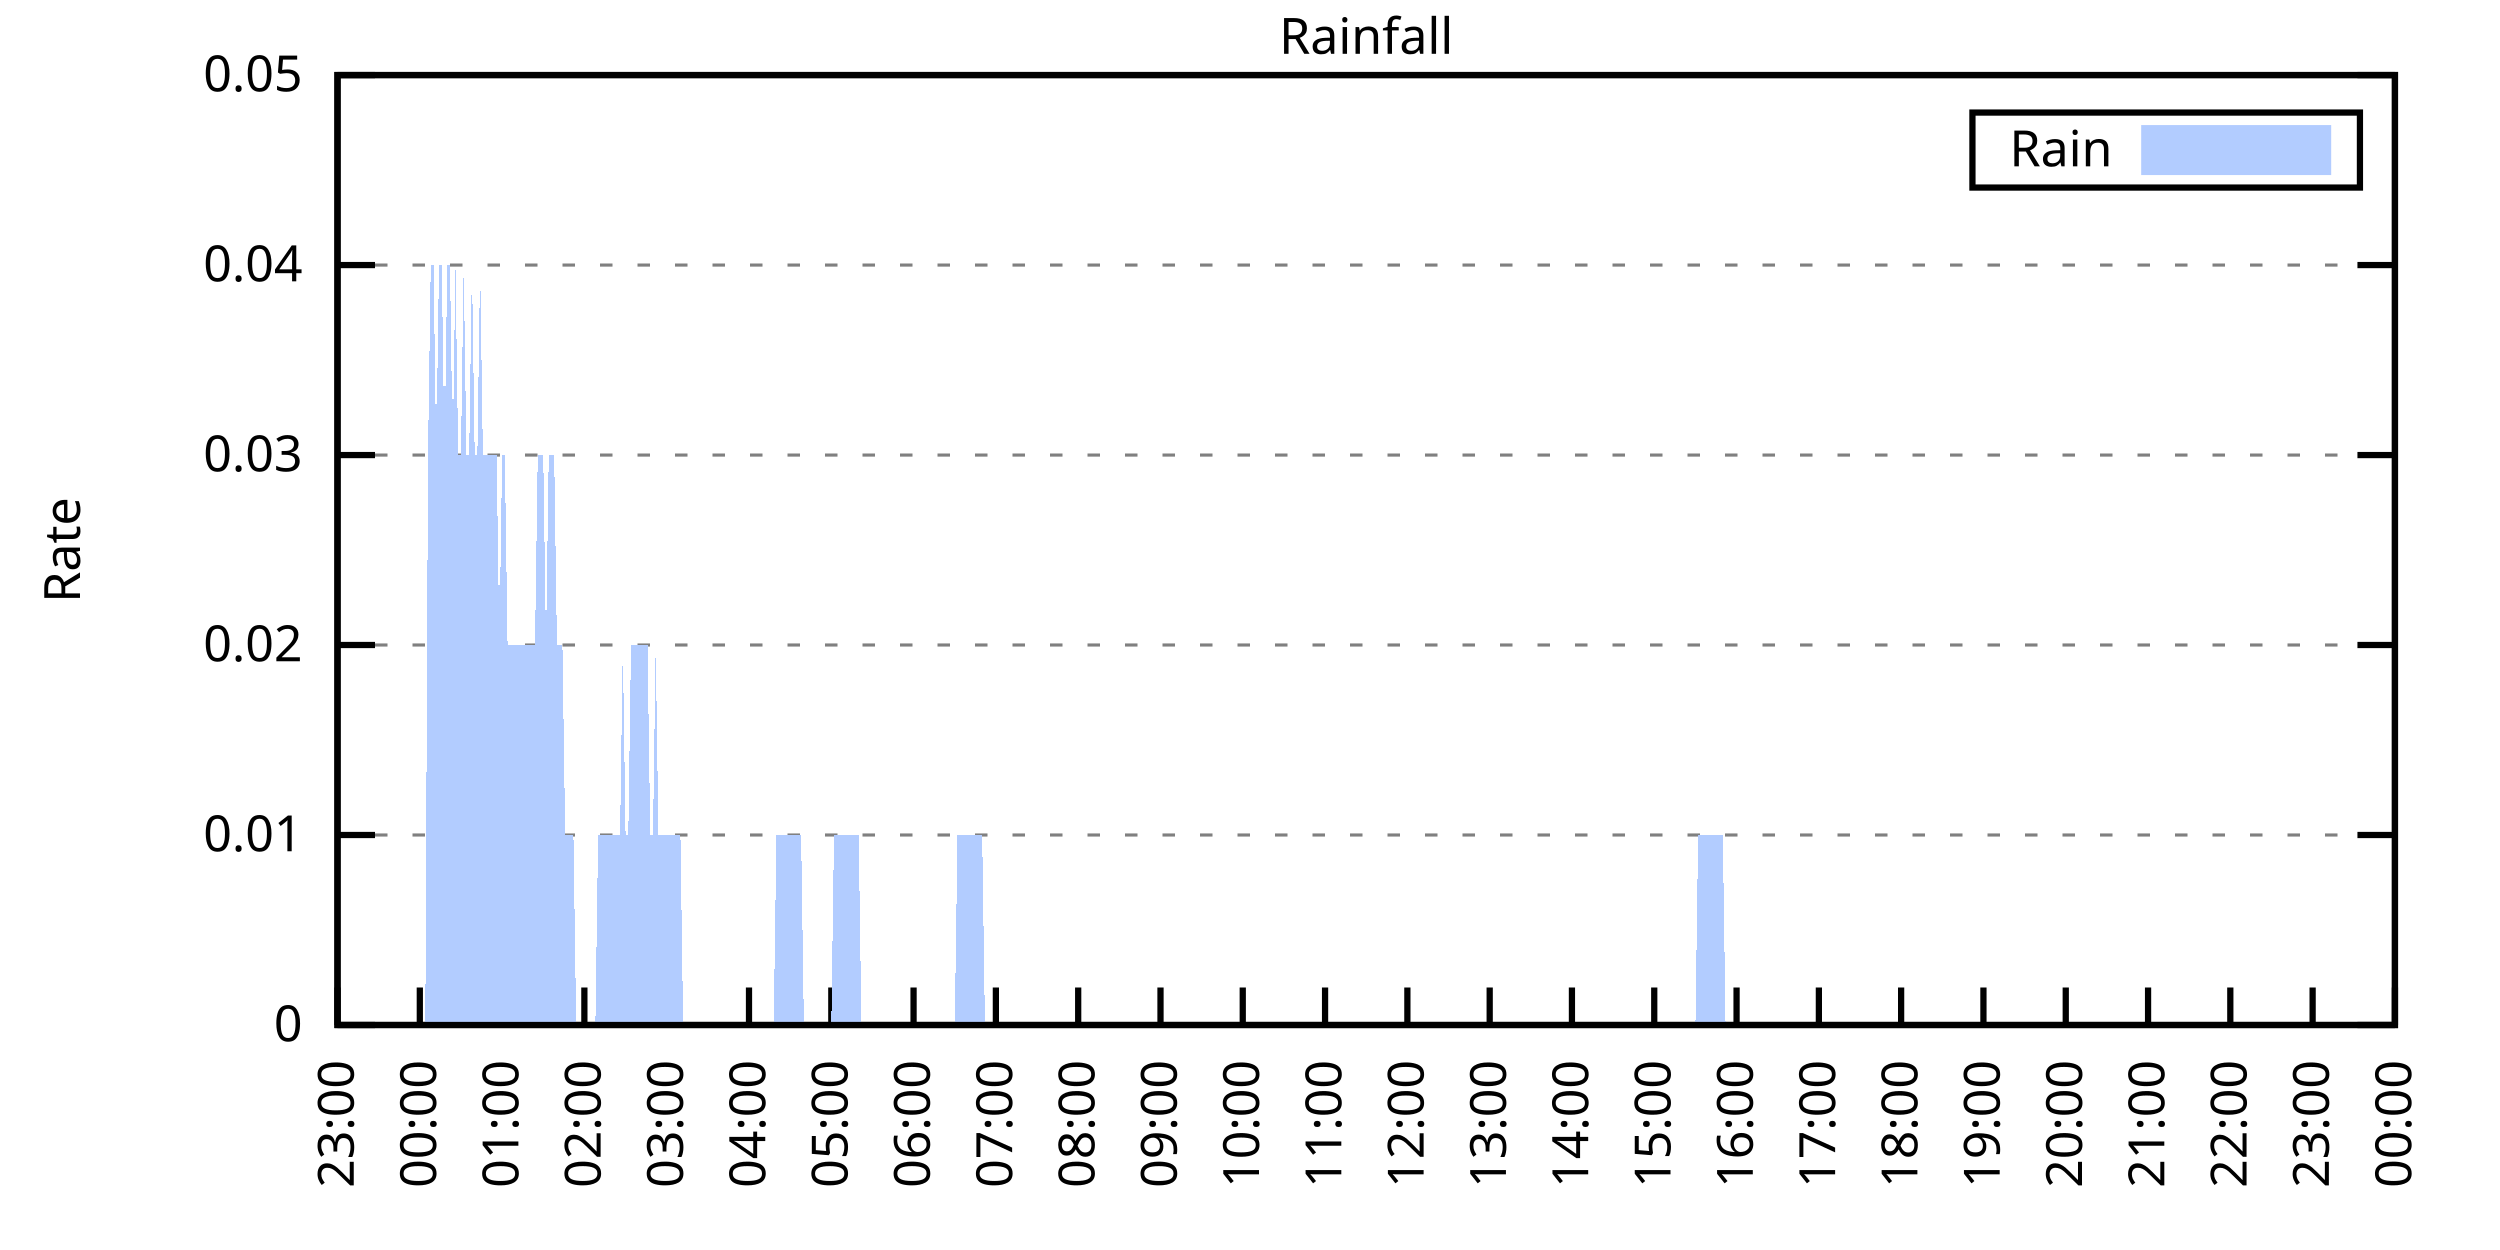
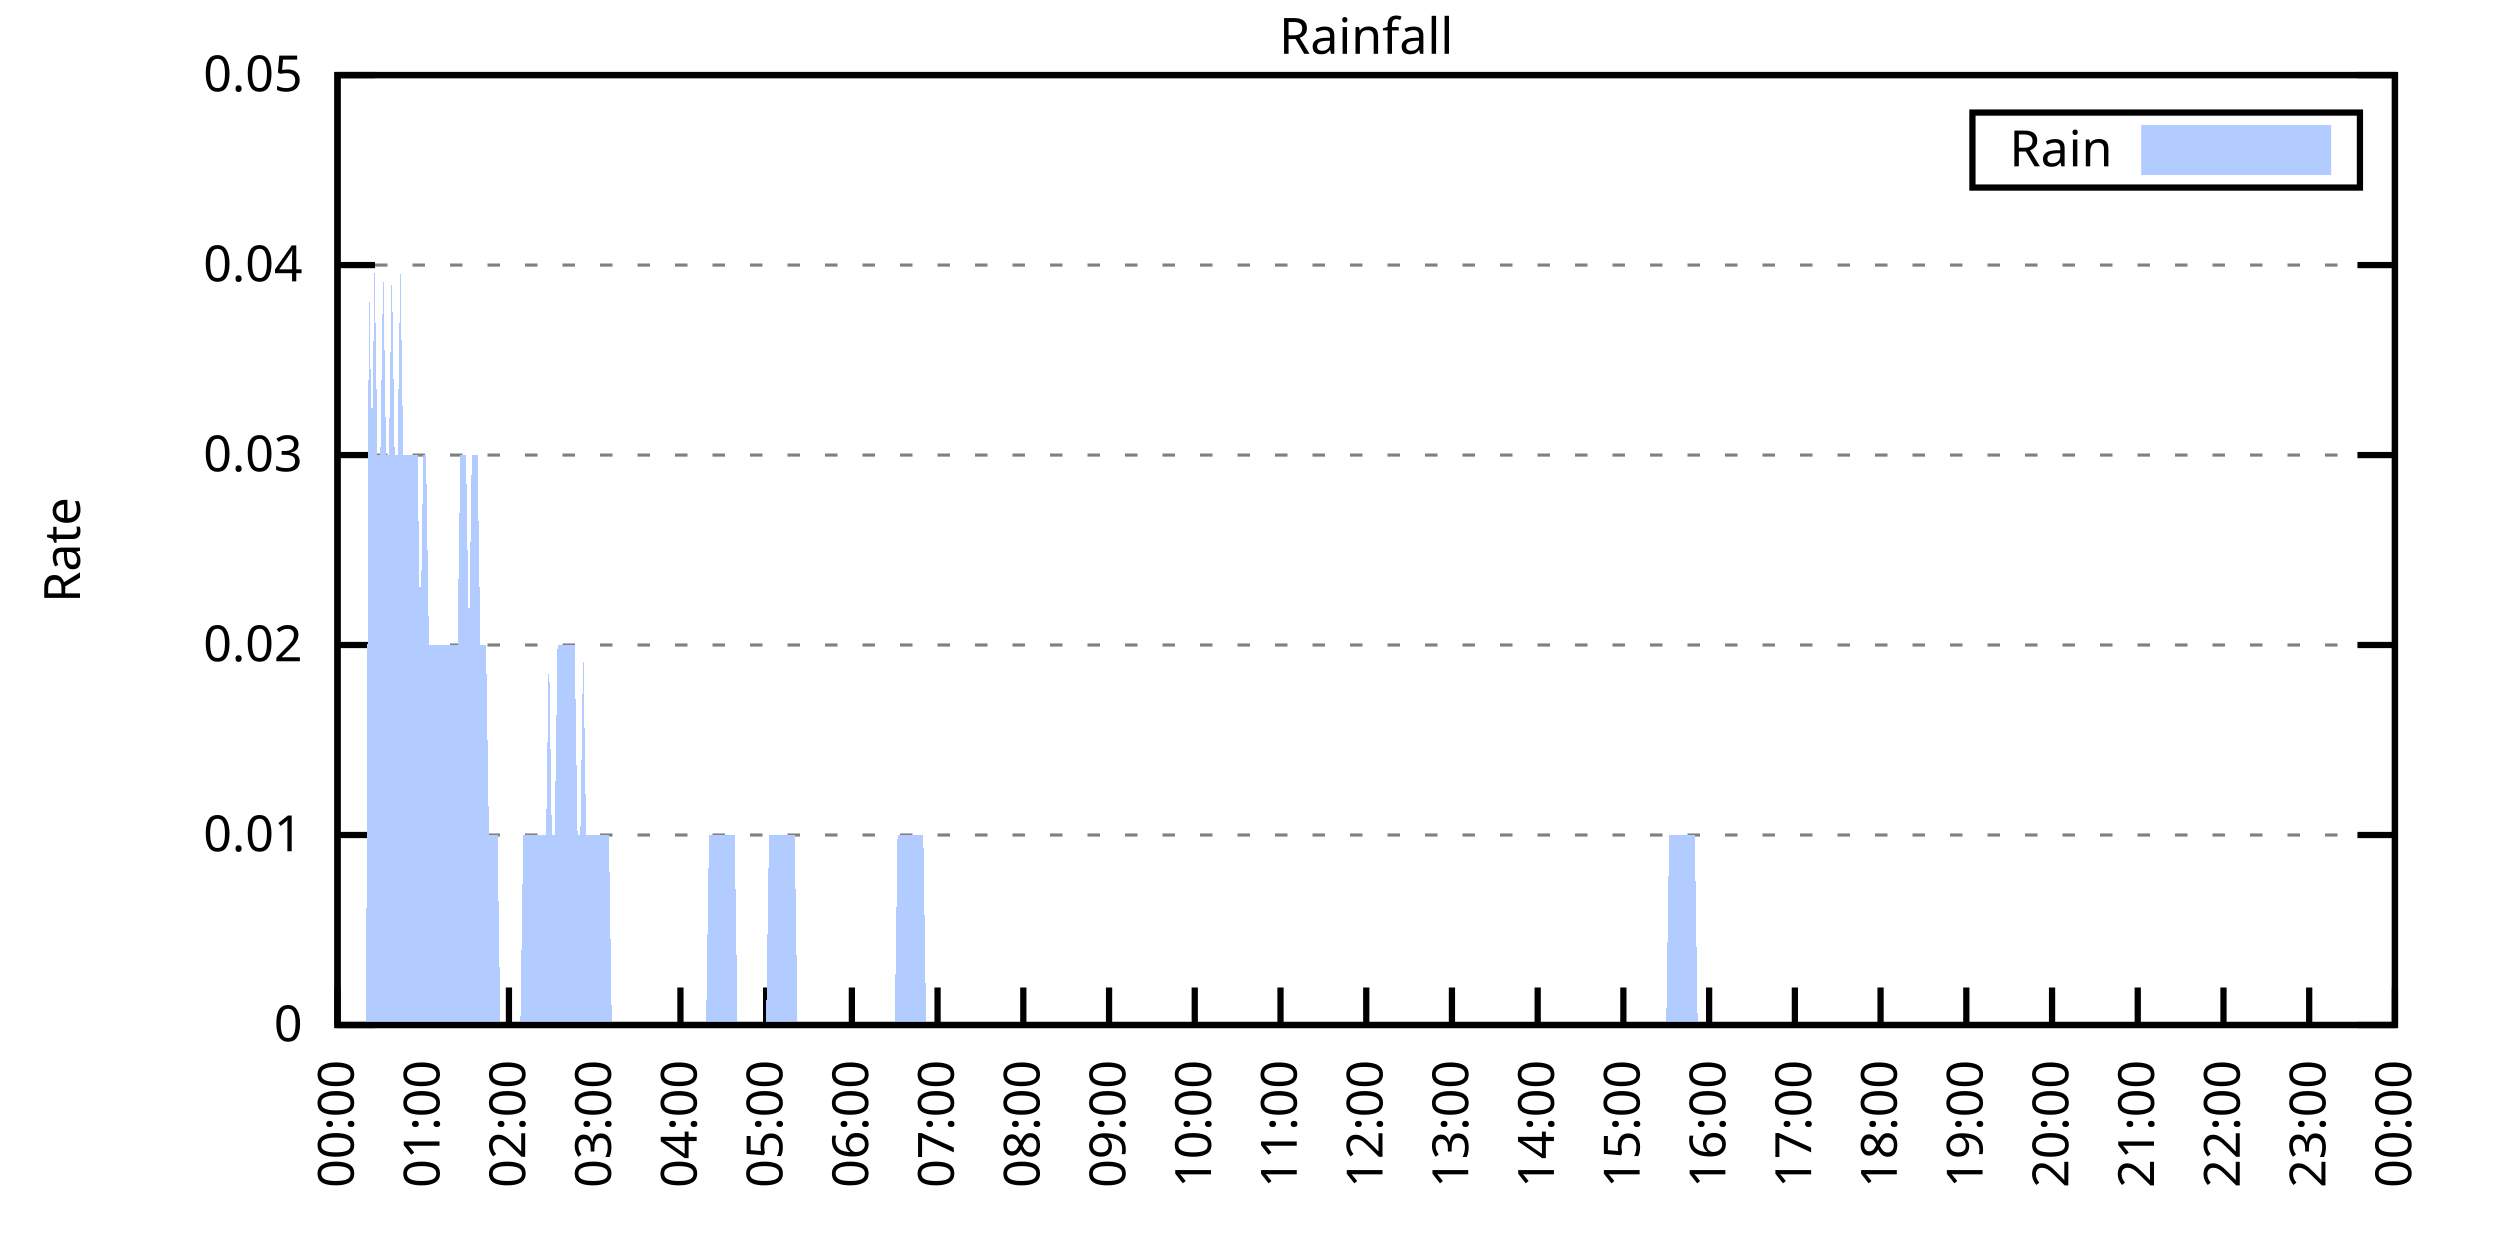
<svg xmlns="http://www.w3.org/2000/svg" xmlns:xlink="http://www.w3.org/1999/xlink" width="400" height="200" viewBox="0 0 400 200">
  <g id="gnuplot_canvas">
    <rect x="0" y="0" width="400" height="200" fill="none" />
    <defs>
      <circle id="gpDot" r="0.5" stroke-width="0.5" stroke="currentColor" />
      <path id="gpPt0" stroke-width="0.333" stroke="currentColor" d="M-1,0 h2 M0,-1 v2" />
      <path id="gpPt1" stroke-width="0.333" stroke="currentColor" d="M-1,-1 L1,1 M1,-1 L-1,1" />
      <path id="gpPt2" stroke-width="0.333" stroke="currentColor" d="M-1,0 L1,0 M0,-1 L0,1 M-1,-1 L1,1 M-1,1 L1,-1" />
      <rect id="gpPt3" stroke-width="0.333" stroke="currentColor" x="-1" y="-1" width="2" height="2" />
      <rect id="gpPt4" stroke-width="0.333" stroke="currentColor" fill="currentColor" x="-1" y="-1" width="2" height="2" />
      <circle id="gpPt5" stroke-width="0.333" stroke="currentColor" cx="0" cy="0" r="1" />
      <use xlink:href="#gpPt5" id="gpPt6" fill="currentColor" stroke="none" />
      <path id="gpPt7" stroke-width="0.333" stroke="currentColor" d="M0,-1.33 L-1.33,0.67 L1.33,0.67 z" />
      <use xlink:href="#gpPt7" id="gpPt8" fill="currentColor" stroke="none" />
      <use xlink:href="#gpPt7" id="gpPt9" stroke="currentColor" transform="rotate(180)" />
      <use xlink:href="#gpPt9" id="gpPt10" fill="currentColor" stroke="none" />
      <use xlink:href="#gpPt3" id="gpPt11" stroke="currentColor" transform="rotate(45)" />
      <use xlink:href="#gpPt11" id="gpPt12" fill="currentColor" stroke="none" />
      <path id="gpPt13" stroke-width="0.333" stroke="currentColor" d="M0,1.330 L1.265,0.411 L0.782,-1.067 L-0.782,-1.076 L-1.265,0.411 z" />
      <use xlink:href="#gpPt13" id="gpPt14" fill="currentColor" stroke="none" />
      <filter id="textbox" filterUnits="objectBoundingBox" x="0" y="0" height="1" width="1">
        <feFlood flood-color="white" flood-opacity="1" result="bgnd" />
        <feComposite in="SourceGraphic" in2="bgnd" operator="atop" />
      </filter>
      <filter id="greybox" filterUnits="objectBoundingBox" x="0" y="0" height="1" width="1">
        <feFlood flood-color="lightgrey" flood-opacity="1" result="grey" />
        <feComposite in="SourceGraphic" in2="grey" operator="atop" />
      </filter>
    </defs>
    <g fill="none" color="white" stroke="currentColor" stroke-width="1.00" stroke-linecap="butt" stroke-linejoin="miter">
</g>
    <g fill="none" color="black" stroke="currentColor" stroke-width="1.00" stroke-linecap="butt" stroke-linejoin="miter">
      <g stroke="none" shape-rendering="crispEdges">
        <polygon fill="rgb(255, 255, 255)" points="54.00,164.00 383.18,164.00 383.18,12.02 54.00,12.02 " />
      </g>
    </g>
    <g fill="none" color="black" stroke="currentColor" stroke-width="1.00" stroke-linecap="butt" stroke-linejoin="miter">
</g>
    <g fill="none" color="black" stroke="black" stroke-width="0.50" stroke-linecap="butt" stroke-linejoin="miter">
</g>
    <g fill="none" color="gray" stroke="currentColor" stroke-width="0.50" stroke-linecap="butt" stroke-linejoin="miter">
      <path stroke="gray" stroke-dasharray="2,4" class="gridline" d="M54.00,164.00 L383.19,164.00  " />
    </g>
    <g fill="none" color="gray" stroke="gray" stroke-width="1.00" stroke-linecap="butt" stroke-linejoin="miter">
</g>
    <g fill="none" color="black" stroke="currentColor" stroke-width="1.00" stroke-linecap="butt" stroke-linejoin="miter">
      <path stroke="black" d="M54.00,164.00 L60.00,164.00 M383.19,164.00 L377.19,164.00  " />
      <g transform="translate(48.40,166.60)" stroke="none" fill="black" font-family="Sans" font-size="8.00" text-anchor="end">
        <text>
          <tspan font-family="Sans"> 0</tspan>
        </text>
      </g>
    </g>
    <g fill="none" color="black" stroke="currentColor" stroke-width="1.00" stroke-linecap="butt" stroke-linejoin="miter">
</g>
    <g fill="none" color="black" stroke="black" stroke-width="0.50" stroke-linecap="butt" stroke-linejoin="miter">
</g>
    <g fill="none" color="gray" stroke="currentColor" stroke-width="0.50" stroke-linecap="butt" stroke-linejoin="miter">
      <path stroke="gray" stroke-dasharray="2,4" class="gridline" d="M54.00,133.60 L383.19,133.60  " />
    </g>
    <g fill="none" color="gray" stroke="gray" stroke-width="1.00" stroke-linecap="butt" stroke-linejoin="miter">
</g>
    <g fill="none" color="black" stroke="currentColor" stroke-width="1.00" stroke-linecap="butt" stroke-linejoin="miter">
      <path stroke="black" d="M54.00,133.60 L60.00,133.60 M383.19,133.60 L377.19,133.60  " />
      <g transform="translate(48.40,136.20)" stroke="none" fill="black" font-family="Sans" font-size="8.00" text-anchor="end">
        <text>
          <tspan font-family="Sans"> 0.01</tspan>
        </text>
      </g>
    </g>
    <g fill="none" color="black" stroke="currentColor" stroke-width="1.00" stroke-linecap="butt" stroke-linejoin="miter">
</g>
    <g fill="none" color="black" stroke="black" stroke-width="0.50" stroke-linecap="butt" stroke-linejoin="miter">
</g>
    <g fill="none" color="gray" stroke="currentColor" stroke-width="0.50" stroke-linecap="butt" stroke-linejoin="miter">
      <path stroke="gray" stroke-dasharray="2,4" class="gridline" d="M54.00,103.20 L383.19,103.20  " />
    </g>
    <g fill="none" color="gray" stroke="gray" stroke-width="1.00" stroke-linecap="butt" stroke-linejoin="miter">
</g>
    <g fill="none" color="black" stroke="currentColor" stroke-width="1.00" stroke-linecap="butt" stroke-linejoin="miter">
      <path stroke="black" d="M54.00,103.20 L60.00,103.20 M383.19,103.20 L377.19,103.20  " />
      <g transform="translate(48.40,105.80)" stroke="none" fill="black" font-family="Sans" font-size="8.00" text-anchor="end">
        <text>
          <tspan font-family="Sans"> 0.02</tspan>
        </text>
      </g>
    </g>
    <g fill="none" color="black" stroke="currentColor" stroke-width="1.00" stroke-linecap="butt" stroke-linejoin="miter">
</g>
    <g fill="none" color="black" stroke="black" stroke-width="0.50" stroke-linecap="butt" stroke-linejoin="miter">
</g>
    <g fill="none" color="gray" stroke="currentColor" stroke-width="0.50" stroke-linecap="butt" stroke-linejoin="miter">
      <path stroke="gray" stroke-dasharray="2,4" class="gridline" d="M54.00,72.81 L383.19,72.81  " />
    </g>
    <g fill="none" color="gray" stroke="gray" stroke-width="1.00" stroke-linecap="butt" stroke-linejoin="miter">
</g>
    <g fill="none" color="black" stroke="currentColor" stroke-width="1.00" stroke-linecap="butt" stroke-linejoin="miter">
      <path stroke="black" d="M54.00,72.81 L60.00,72.81 M383.19,72.81 L377.19,72.81  " />
      <g transform="translate(48.40,75.41)" stroke="none" fill="black" font-family="Sans" font-size="8.00" text-anchor="end">
        <text>
          <tspan font-family="Sans"> 0.03</tspan>
        </text>
      </g>
    </g>
    <g fill="none" color="black" stroke="currentColor" stroke-width="1.00" stroke-linecap="butt" stroke-linejoin="miter">
</g>
    <g fill="none" color="black" stroke="black" stroke-width="0.50" stroke-linecap="butt" stroke-linejoin="miter">
</g>
    <g fill="none" color="gray" stroke="currentColor" stroke-width="0.50" stroke-linecap="butt" stroke-linejoin="miter">
      <path stroke="gray" stroke-dasharray="2,4" class="gridline" d="M54.00,42.41 L383.19,42.41  " />
    </g>
    <g fill="none" color="gray" stroke="gray" stroke-width="1.00" stroke-linecap="butt" stroke-linejoin="miter">
</g>
    <g fill="none" color="black" stroke="currentColor" stroke-width="1.00" stroke-linecap="butt" stroke-linejoin="miter">
      <path stroke="black" d="M54.00,42.41 L60.00,42.41 M383.19,42.41 L377.19,42.41  " />
      <g transform="translate(48.40,45.01)" stroke="none" fill="black" font-family="Sans" font-size="8.00" text-anchor="end">
        <text>
          <tspan font-family="Sans"> 0.04</tspan>
        </text>
      </g>
    </g>
    <g fill="none" color="black" stroke="currentColor" stroke-width="1.00" stroke-linecap="butt" stroke-linejoin="miter">
</g>
    <g fill="none" color="black" stroke="black" stroke-width="0.50" stroke-linecap="butt" stroke-linejoin="miter">
</g>
    <g fill="none" color="gray" stroke="currentColor" stroke-width="0.50" stroke-linecap="butt" stroke-linejoin="miter">
      <path stroke="gray" stroke-dasharray="2,4" class="gridline" d="M54.00,12.01 L383.19,12.01  " />
    </g>
    <g fill="none" color="gray" stroke="gray" stroke-width="1.00" stroke-linecap="butt" stroke-linejoin="miter">
</g>
    <g fill="none" color="black" stroke="currentColor" stroke-width="1.00" stroke-linecap="butt" stroke-linejoin="miter">
      <path stroke="black" d="M54.00,12.01 L60.00,12.01 M383.19,12.01 L377.19,12.01  " />
      <g transform="translate(48.40,14.61)" stroke="none" fill="black" font-family="Sans" font-size="8.00" text-anchor="end">
        <text>
          <tspan font-family="Sans"> 0.05</tspan>
        </text>
      </g>
    </g>
    <g fill="none" color="black" stroke="currentColor" stroke-width="1.00" stroke-linecap="butt" stroke-linejoin="miter">
      <path stroke="black" d="M54.00,164.00 L54.00,158.00  " />
      <g transform="translate(56.60,169.60) rotate(270.00)" stroke="none" fill="black" font-family="Sans" font-size="8.00" text-anchor="end">
        <text>
-           <tspan font-family="Sans">23:00</tspan>
-         </text>
-       </g>
-     </g>
-     <g fill="none" color="black" stroke="currentColor" stroke-width="1.00" stroke-linecap="butt" stroke-linejoin="miter">
-       <path stroke="black" d="M67.17,164.00 L67.17,158.00  " />
-       <g transform="translate(69.77,169.60) rotate(270.00)" stroke="none" fill="black" font-family="Sans" font-size="8.00" text-anchor="end">
-         <text>
          <tspan font-family="Sans">00:00</tspan>
        </text>
      </g>
    </g>
    <g fill="none" color="black" stroke="currentColor" stroke-width="1.00" stroke-linecap="butt" stroke-linejoin="miter">
-       <path stroke="black" d="M80.34,164.00 L80.34,158.00  " />
-       <g transform="translate(82.94,169.60) rotate(270.00)" stroke="none" fill="black" font-family="Sans" font-size="8.00" text-anchor="end">
+       <path stroke="black" d="M67.72,164.00 L67.72,158.00  " />
+       <g transform="translate(70.32,169.60) rotate(270.00)" stroke="none" fill="black" font-family="Sans" font-size="8.00" text-anchor="end">
        <text>
          <tspan font-family="Sans">01:00</tspan>
        </text>
      </g>
    </g>
    <g fill="none" color="black" stroke="currentColor" stroke-width="1.00" stroke-linecap="butt" stroke-linejoin="miter">
-       <path stroke="black" d="M93.50,164.00 L93.50,158.00  " />
-       <g transform="translate(96.10,169.60) rotate(270.00)" stroke="none" fill="black" font-family="Sans" font-size="8.00" text-anchor="end">
+       <path stroke="black" d="M81.43,164.00 L81.43,158.00  " />
+       <g transform="translate(84.03,169.60) rotate(270.00)" stroke="none" fill="black" font-family="Sans" font-size="8.00" text-anchor="end">
        <text>
          <tspan font-family="Sans">02:00</tspan>
        </text>
      </g>
    </g>
    <g fill="none" color="black" stroke="currentColor" stroke-width="1.00" stroke-linecap="butt" stroke-linejoin="miter">
-       <path stroke="black" d="M106.67,164.00 L106.67,158.00  " />
-       <g transform="translate(109.27,169.60) rotate(270.00)" stroke="none" fill="black" font-family="Sans" font-size="8.00" text-anchor="end">
+       <path stroke="black" d="M95.15,164.00 L95.15,158.00  " />
+       <g transform="translate(97.75,169.60) rotate(270.00)" stroke="none" fill="black" font-family="Sans" font-size="8.00" text-anchor="end">
        <text>
          <tspan font-family="Sans">03:00</tspan>
        </text>
      </g>
    </g>
    <g fill="none" color="black" stroke="currentColor" stroke-width="1.00" stroke-linecap="butt" stroke-linejoin="miter">
-       <path stroke="black" d="M119.84,164.00 L119.84,158.00  " />
-       <g transform="translate(122.44,169.60) rotate(270.00)" stroke="none" fill="black" font-family="Sans" font-size="8.00" text-anchor="end">
+       <path stroke="black" d="M108.87,164.00 L108.87,158.00  " />
+       <g transform="translate(111.47,169.60) rotate(270.00)" stroke="none" fill="black" font-family="Sans" font-size="8.00" text-anchor="end">
        <text>
          <tspan font-family="Sans">04:00</tspan>
        </text>
      </g>
    </g>
    <g fill="none" color="black" stroke="currentColor" stroke-width="1.00" stroke-linecap="butt" stroke-linejoin="miter">
-       <path stroke="black" d="M133.01,164.00 L133.01,158.00  " />
-       <g transform="translate(135.61,169.60) rotate(270.00)" stroke="none" fill="black" font-family="Sans" font-size="8.00" text-anchor="end">
+       <path stroke="black" d="M122.58,164.00 L122.58,158.00  " />
+       <g transform="translate(125.18,169.60) rotate(270.00)" stroke="none" fill="black" font-family="Sans" font-size="8.00" text-anchor="end">
        <text>
          <tspan font-family="Sans">05:00</tspan>
        </text>
      </g>
    </g>
    <g fill="none" color="black" stroke="currentColor" stroke-width="1.00" stroke-linecap="butt" stroke-linejoin="miter">
-       <path stroke="black" d="M146.17,164.00 L146.17,158.00  " />
-       <g transform="translate(148.77,169.60) rotate(270.00)" stroke="none" fill="black" font-family="Sans" font-size="8.00" text-anchor="end">
+       <path stroke="black" d="M136.30,164.00 L136.30,158.00  " />
+       <g transform="translate(138.90,169.60) rotate(270.00)" stroke="none" fill="black" font-family="Sans" font-size="8.00" text-anchor="end">
        <text>
          <tspan font-family="Sans">06:00</tspan>
        </text>
      </g>
    </g>
    <g fill="none" color="black" stroke="currentColor" stroke-width="1.00" stroke-linecap="butt" stroke-linejoin="miter">
-       <path stroke="black" d="M159.34,164.00 L159.34,158.00  " />
-       <g transform="translate(161.94,169.60) rotate(270.00)" stroke="none" fill="black" font-family="Sans" font-size="8.00" text-anchor="end">
+       <path stroke="black" d="M150.01,164.00 L150.01,158.00  " />
+       <g transform="translate(152.61,169.60) rotate(270.00)" stroke="none" fill="black" font-family="Sans" font-size="8.00" text-anchor="end">
        <text>
          <tspan font-family="Sans">07:00</tspan>
        </text>
      </g>
    </g>
    <g fill="none" color="black" stroke="currentColor" stroke-width="1.00" stroke-linecap="butt" stroke-linejoin="miter">
-       <path stroke="black" d="M172.51,164.00 L172.51,158.00  " />
-       <g transform="translate(175.11,169.60) rotate(270.00)" stroke="none" fill="black" font-family="Sans" font-size="8.00" text-anchor="end">
+       <path stroke="black" d="M163.73,164.00 L163.73,158.00  " />
+       <g transform="translate(166.33,169.60) rotate(270.00)" stroke="none" fill="black" font-family="Sans" font-size="8.00" text-anchor="end">
        <text>
          <tspan font-family="Sans">08:00</tspan>
        </text>
      </g>
    </g>
    <g fill="none" color="black" stroke="currentColor" stroke-width="1.00" stroke-linecap="butt" stroke-linejoin="miter">
-       <path stroke="black" d="M185.68,164.00 L185.68,158.00  " />
-       <g transform="translate(188.28,169.60) rotate(270.00)" stroke="none" fill="black" font-family="Sans" font-size="8.00" text-anchor="end">
+       <path stroke="black" d="M177.45,164.00 L177.45,158.00  " />
+       <g transform="translate(180.05,169.60) rotate(270.00)" stroke="none" fill="black" font-family="Sans" font-size="8.00" text-anchor="end">
        <text>
          <tspan font-family="Sans">09:00</tspan>
        </text>
      </g>
    </g>
    <g fill="none" color="black" stroke="currentColor" stroke-width="1.00" stroke-linecap="butt" stroke-linejoin="miter">
-       <path stroke="black" d="M198.84,164.00 L198.84,158.00  " />
-       <g transform="translate(201.44,169.60) rotate(270.00)" stroke="none" fill="black" font-family="Sans" font-size="8.00" text-anchor="end">
+       <path stroke="black" d="M191.16,164.00 L191.16,158.00  " />
+       <g transform="translate(193.76,169.60) rotate(270.00)" stroke="none" fill="black" font-family="Sans" font-size="8.00" text-anchor="end">
        <text>
          <tspan font-family="Sans">10:00</tspan>
        </text>
      </g>
    </g>
    <g fill="none" color="black" stroke="currentColor" stroke-width="1.00" stroke-linecap="butt" stroke-linejoin="miter">
-       <path stroke="black" d="M212.01,164.00 L212.01,158.00  " />
-       <g transform="translate(214.61,169.60) rotate(270.00)" stroke="none" fill="black" font-family="Sans" font-size="8.00" text-anchor="end">
+       <path stroke="black" d="M204.88,164.00 L204.88,158.00  " />
+       <g transform="translate(207.48,169.60) rotate(270.00)" stroke="none" fill="black" font-family="Sans" font-size="8.00" text-anchor="end">
        <text>
          <tspan font-family="Sans">11:00</tspan>
        </text>
      </g>
    </g>
    <g fill="none" color="black" stroke="currentColor" stroke-width="1.00" stroke-linecap="butt" stroke-linejoin="miter">
-       <path stroke="black" d="M225.18,164.00 L225.18,158.00  " />
-       <g transform="translate(227.78,169.60) rotate(270.00)" stroke="none" fill="black" font-family="Sans" font-size="8.00" text-anchor="end">
+       <path stroke="black" d="M218.60,164.00 L218.60,158.00  " />
+       <g transform="translate(221.20,169.60) rotate(270.00)" stroke="none" fill="black" font-family="Sans" font-size="8.00" text-anchor="end">
        <text>
          <tspan font-family="Sans">12:00</tspan>
        </text>
      </g>
    </g>
    <g fill="none" color="black" stroke="currentColor" stroke-width="1.00" stroke-linecap="butt" stroke-linejoin="miter">
-       <path stroke="black" d="M238.35,164.00 L238.35,158.00  " />
-       <g transform="translate(240.95,169.60) rotate(270.00)" stroke="none" fill="black" font-family="Sans" font-size="8.00" text-anchor="end">
+       <path stroke="black" d="M232.31,164.00 L232.31,158.00  " />
+       <g transform="translate(234.91,169.60) rotate(270.00)" stroke="none" fill="black" font-family="Sans" font-size="8.00" text-anchor="end">
        <text>
          <tspan font-family="Sans">13:00</tspan>
        </text>
      </g>
    </g>
    <g fill="none" color="black" stroke="currentColor" stroke-width="1.00" stroke-linecap="butt" stroke-linejoin="miter">
-       <path stroke="black" d="M251.51,164.00 L251.51,158.00  " />
-       <g transform="translate(254.11,169.60) rotate(270.00)" stroke="none" fill="black" font-family="Sans" font-size="8.00" text-anchor="end">
+       <path stroke="black" d="M246.03,164.00 L246.03,158.00  " />
+       <g transform="translate(248.63,169.60) rotate(270.00)" stroke="none" fill="black" font-family="Sans" font-size="8.00" text-anchor="end">
        <text>
          <tspan font-family="Sans">14:00</tspan>
        </text>
      </g>
    </g>
    <g fill="none" color="black" stroke="currentColor" stroke-width="1.00" stroke-linecap="butt" stroke-linejoin="miter">
-       <path stroke="black" d="M264.68,164.00 L264.68,158.00  " />
-       <g transform="translate(267.28,169.60) rotate(270.00)" stroke="none" fill="black" font-family="Sans" font-size="8.00" text-anchor="end">
+       <path stroke="black" d="M259.74,164.00 L259.74,158.00  " />
+       <g transform="translate(262.34,169.60) rotate(270.00)" stroke="none" fill="black" font-family="Sans" font-size="8.00" text-anchor="end">
        <text>
          <tspan font-family="Sans">15:00</tspan>
        </text>
      </g>
    </g>
    <g fill="none" color="black" stroke="currentColor" stroke-width="1.00" stroke-linecap="butt" stroke-linejoin="miter">
-       <path stroke="black" d="M277.85,164.00 L277.85,158.00  " />
-       <g transform="translate(280.45,169.60) rotate(270.00)" stroke="none" fill="black" font-family="Sans" font-size="8.00" text-anchor="end">
+       <path stroke="black" d="M273.46,164.00 L273.46,158.00  " />
+       <g transform="translate(276.06,169.60) rotate(270.00)" stroke="none" fill="black" font-family="Sans" font-size="8.00" text-anchor="end">
        <text>
          <tspan font-family="Sans">16:00</tspan>
        </text>
      </g>
    </g>
    <g fill="none" color="black" stroke="currentColor" stroke-width="1.00" stroke-linecap="butt" stroke-linejoin="miter">
-       <path stroke="black" d="M291.02,164.00 L291.02,158.00  " />
-       <g transform="translate(293.62,169.60) rotate(270.00)" stroke="none" fill="black" font-family="Sans" font-size="8.00" text-anchor="end">
+       <path stroke="black" d="M287.18,164.00 L287.18,158.00  " />
+       <g transform="translate(289.78,169.60) rotate(270.00)" stroke="none" fill="black" font-family="Sans" font-size="8.00" text-anchor="end">
        <text>
          <tspan font-family="Sans">17:00</tspan>
        </text>
      </g>
    </g>
    <g fill="none" color="black" stroke="currentColor" stroke-width="1.00" stroke-linecap="butt" stroke-linejoin="miter">
-       <path stroke="black" d="M304.18,164.00 L304.18,158.00  " />
-       <g transform="translate(306.78,169.60) rotate(270.00)" stroke="none" fill="black" font-family="Sans" font-size="8.00" text-anchor="end">
+       <path stroke="black" d="M300.89,164.00 L300.89,158.00  " />
+       <g transform="translate(303.49,169.60) rotate(270.00)" stroke="none" fill="black" font-family="Sans" font-size="8.00" text-anchor="end">
        <text>
          <tspan font-family="Sans">18:00</tspan>
        </text>
      </g>
    </g>
    <g fill="none" color="black" stroke="currentColor" stroke-width="1.00" stroke-linecap="butt" stroke-linejoin="miter">
-       <path stroke="black" d="M317.35,164.00 L317.35,158.00  " />
-       <g transform="translate(319.95,169.60) rotate(270.00)" stroke="none" fill="black" font-family="Sans" font-size="8.00" text-anchor="end">
+       <path stroke="black" d="M314.61,164.00 L314.61,158.00  " />
+       <g transform="translate(317.21,169.60) rotate(270.00)" stroke="none" fill="black" font-family="Sans" font-size="8.00" text-anchor="end">
        <text>
          <tspan font-family="Sans">19:00</tspan>
        </text>
      </g>
    </g>
    <g fill="none" color="black" stroke="currentColor" stroke-width="1.00" stroke-linecap="butt" stroke-linejoin="miter">
-       <path stroke="black" d="M330.52,164.00 L330.52,158.00  " />
-       <g transform="translate(333.12,169.60) rotate(270.00)" stroke="none" fill="black" font-family="Sans" font-size="8.00" text-anchor="end">
+       <path stroke="black" d="M328.33,164.00 L328.33,158.00  " />
+       <g transform="translate(330.93,169.60) rotate(270.00)" stroke="none" fill="black" font-family="Sans" font-size="8.00" text-anchor="end">
        <text>
          <tspan font-family="Sans">20:00</tspan>
        </text>
      </g>
    </g>
    <g fill="none" color="black" stroke="currentColor" stroke-width="1.00" stroke-linecap="butt" stroke-linejoin="miter">
-       <path stroke="black" d="M343.69,164.00 L343.69,158.00  " />
-       <g transform="translate(346.29,169.60) rotate(270.00)" stroke="none" fill="black" font-family="Sans" font-size="8.00" text-anchor="end">
+       <path stroke="black" d="M342.04,164.00 L342.04,158.00  " />
+       <g transform="translate(344.64,169.60) rotate(270.00)" stroke="none" fill="black" font-family="Sans" font-size="8.00" text-anchor="end">
        <text>
          <tspan font-family="Sans">21:00</tspan>
        </text>
      </g>
    </g>
    <g fill="none" color="black" stroke="currentColor" stroke-width="1.00" stroke-linecap="butt" stroke-linejoin="miter">
-       <path stroke="black" d="M356.85,164.00 L356.85,158.00  " />
-       <g transform="translate(359.45,169.60) rotate(270.00)" stroke="none" fill="black" font-family="Sans" font-size="8.00" text-anchor="end">
+       <path stroke="black" d="M355.76,164.00 L355.76,158.00  " />
+       <g transform="translate(358.36,169.60) rotate(270.00)" stroke="none" fill="black" font-family="Sans" font-size="8.00" text-anchor="end">
        <text>
          <tspan font-family="Sans">22:00</tspan>
        </text>
      </g>
    </g>
    <g fill="none" color="black" stroke="currentColor" stroke-width="1.00" stroke-linecap="butt" stroke-linejoin="miter">
-       <path stroke="black" d="M370.02,164.00 L370.02,158.00  " />
-       <g transform="translate(372.62,169.60) rotate(270.00)" stroke="none" fill="black" font-family="Sans" font-size="8.00" text-anchor="end">
+       <path stroke="black" d="M369.47,164.00 L369.47,158.00  " />
+       <g transform="translate(372.07,169.60) rotate(270.00)" stroke="none" fill="black" font-family="Sans" font-size="8.00" text-anchor="end">
        <text>
          <tspan font-family="Sans">23:00</tspan>
        </text>
      </g>
    </g>
    <g fill="none" color="black" stroke="currentColor" stroke-width="1.00" stroke-linecap="butt" stroke-linejoin="miter">
      <path stroke="black" d="M383.19,164.00 L383.19,158.00  " />
      <g transform="translate(385.79,169.60) rotate(270.00)" stroke="none" fill="black" font-family="Sans" font-size="8.00" text-anchor="end">
        <text>
          <tspan font-family="Sans">00:00</tspan>
        </text>
      </g>
    </g>
    <g fill="none" color="black" stroke="currentColor" stroke-width="1.00" stroke-linecap="butt" stroke-linejoin="miter">
</g>
    <g fill="none" color="black" stroke="currentColor" stroke-width="1.00" stroke-linecap="butt" stroke-linejoin="miter">
      <path stroke="black" d="M54.00,12.01 L54.00,164.00 L383.19,164.00 L383.19,12.01 L54.00,12.01 Z  " />
    </g>
    <g fill="none" color="black" stroke="currentColor" stroke-width="1.00" stroke-linecap="butt" stroke-linejoin="miter">
</g>
    <g fill="none" color="black" stroke="currentColor" stroke-width="1.00" stroke-linecap="butt" stroke-linejoin="miter">
      <path stroke="black" d="M315.59,30.01 L315.59,18.01 L377.59,18.01 L377.59,30.01 L315.59,30.01 Z  " />
    </g>
    <g id="Rainfall_plot_1">
      <g fill="none" color="white" stroke="black" stroke-width="2.00" stroke-linecap="butt" stroke-linejoin="miter">
</g>
      <g fill="none" color="black" stroke="currentColor" stroke-width="2.00" stroke-linecap="butt" stroke-linejoin="miter">
        <g transform="translate(337.99,26.61)" stroke="none" fill="black" font-family="Sans" font-size="8.00" text-anchor="end">
          <text>
            <tspan font-family="Sans">Rain</tspan>
          </text>
        </g>
      </g>
      <g fill="none" color="black" stroke="currentColor" stroke-width="2.00" stroke-linecap="butt" stroke-linejoin="miter">
        <g stroke="none" shape-rendering="crispEdges">
          <polygon fill="rgb(178, 204, 255)" points="343.59,27.01 371.99,27.01 371.99,21.01 343.59,21.01 " />
        </g>
        <path stroke="rgb(178, 204, 255)" d="M343.59,27.01 L371.99,27.01 L371.99,21.01 L343.59,21.01 L343.59,27.01 Z  " />
      </g>
      <g fill="none" color="black" stroke="currentColor" stroke-width="2.00" stroke-linecap="butt" stroke-linejoin="miter">
        <g stroke="none" shape-rendering="crispEdges">
-           <polygon fill="rgb(178, 204, 255)" points="64.10,164.00 64.53,164.00 64.97,164.00 65.41,164.00 65.85,164.00 66.29,164.00 66.73,164.00 67.17,164.00 67.61,164.00 68.05,164.00 68.48,72.81 68.92,42.41 69.36,42.41 69.80,72.81 70.24,42.41 70.68,42.41 71.12,72.81 71.56,42.41 72.00,42.41 72.43,72.81 72.87,42.41 73.31,72.81 73.75,72.81 74.19,42.41 74.63,72.81 75.07,72.81 75.51,42.41 75.95,72.81 76.38,72.81 76.82,42.41 77.26,72.81 77.70,72.81 78.14,72.81 78.58,72.81 79.02,72.81 79.46,72.81 79.90,103.20 80.34,72.81 80.77,72.81 81.21,103.20 81.65,103.20 82.09,103.20 82.53,103.20 82.97,103.20 83.41,103.20 83.85,103.20 84.29,103.20 84.72,103.20 85.16,103.20 85.60,103.20 86.04,72.81 86.48,72.81 86.92,72.81 87.36,103.20 87.80,72.81 88.24,72.81 88.67,72.81 89.11,103.20 89.55,103.20 89.99,103.20 90.43,133.60 90.87,133.60 91.31,133.60 91.75,133.60 92.19,164.00 92.62,164.00 93.06,164.00 93.50,164.00 93.94,164.00 94.38,164.00 94.82,164.00 95.26,164.00 95.70,133.60 96.14,133.60 96.58,133.60 97.01,133.60 97.45,133.60 97.89,133.60 98.33,133.60 98.77,133.60 99.21,133.60 99.65,103.20 100.09,133.60 100.53,133.60 100.96,103.20 101.40,103.20 101.84,103.20 102.28,103.20 102.72,103.20 103.16,103.20 103.60,103.20 104.04,133.60 104.48,133.60 104.91,103.20 105.35,133.60 105.79,133.60 106.23,133.60 106.67,133.60 107.11,133.60 107.55,133.60 107.99,133.60 108.43,133.60 108.87,133.60 109.30,164.00 109.74,164.00 110.18,164.00 110.62,164.00 111.06,164.00 111.50,164.00 111.94,164.00 112.38,164.00 112.82,164.00 113.25,164.00 113.69,164.00 114.13,164.00 114.57,164.00 115.01,164.00 115.45,164.00 115.89,164.00 116.33,164.00 116.77,164.00 117.20,164.00 117.64,164.00 118.08,164.00 118.52,164.00 118.96,164.00 119.40,164.00 119.84,164.00 120.28,164.00 120.72,164.00 121.15,164.00 121.59,164.00 122.03,164.00 122.47,164.00 122.91,164.00 123.35,164.00 123.79,164.00 124.23,133.60 124.67,133.60 125.11,133.60 125.54,133.60 125.98,133.60 126.42,133.60 126.86,133.60 127.30,133.60 127.74,133.60 128.18,133.60 128.62,164.00 129.06,164.00 129.49,164.00 129.93,164.00 130.37,164.00 130.81,164.00 131.25,164.00 131.69,164.00 132.13,164.00 132.57,164.00 133.01,164.00 133.44,133.60 133.88,133.60 134.32,133.60 134.76,133.60 135.20,133.60 135.64,133.60 136.08,133.60 136.52,133.60 136.96,133.60 137.39,133.60 137.83,164.00 138.27,164.00 138.71,164.00 139.15,164.00 139.59,164.00 140.03,164.00 140.47,164.00 140.91,164.00 141.35,164.00 141.78,164.00 142.22,164.00 142.66,164.00 143.10,164.00 143.54,164.00 143.98,164.00 144.42,164.00 144.86,164.00 145.30,164.00 145.73,164.00 146.17,164.00 146.61,164.00 147.05,164.00 147.49,164.00 147.93,164.00 148.37,164.00 148.81,164.00 149.25,164.00 149.68,164.00 150.12,164.00 150.56,164.00 151.00,164.00 151.44,164.00 151.88,164.00 152.32,164.00 152.76,164.00 153.20,133.60 153.63,133.60 154.07,133.60 154.51,133.60 154.95,133.60 155.39,133.60 155.83,133.60 156.27,133.60 156.71,133.60 157.15,133.60 157.59,164.00 158.02,164.00 158.46,164.00 158.90,164.00 159.34,164.00 159.78,164.00 160.22,164.00 160.66,164.00 161.10,164.00 161.54,164.00 161.97,164.00 162.41,164.00 162.85,164.00 163.29,164.00 163.73,164.00 164.17,164.00 164.61,164.00 165.05,164.00 165.49,164.00 165.92,164.00 166.36,164.00 166.80,164.00 167.24,164.00 167.68,164.00 168.12,164.00 168.56,164.00 169.00,164.00 169.44,164.00 169.87,164.00 170.31,164.00 170.75,164.00 171.19,164.00 171.63,164.00 172.07,164.00 172.51,164.00 172.95,164.00 173.39,164.00 173.83,164.00 174.26,164.00 174.70,164.00 175.14,164.00 175.58,164.00 176.02,164.00 176.46,164.00 176.90,164.00 177.34,164.00 177.78,164.00 178.21,164.00 178.65,164.00 179.09,164.00 179.53,164.00 179.97,164.00 180.41,164.00 180.85,164.00 181.29,164.00 181.73,164.00 182.16,164.00 182.60,164.00 183.04,164.00 183.48,164.00 183.92,164.00 184.36,164.00 184.80,164.00 185.24,164.00 185.68,164.00 186.11,164.00 186.55,164.00 186.99,164.00 187.43,164.00 187.87,164.00 188.31,164.00 188.75,164.00 189.19,164.00 189.63,164.00 190.07,164.00 190.50,164.00 190.94,164.00 191.38,164.00 191.82,164.00 192.26,164.00 192.70,164.00 193.14,164.00 193.58,164.00 194.02,164.00 194.45,164.00 194.89,164.00 195.33,164.00 195.77,164.00 196.21,164.00 196.65,164.00 197.09,164.00 197.53,164.00 197.97,164.00 198.40,164.00 198.84,164.00 199.28,164.00 199.72,164.00 200.16,164.00 200.60,164.00 201.04,164.00 201.48,164.00 201.92,164.00 202.35,164.00 202.79,164.00 203.23,164.00 203.67,164.00 204.11,164.00 204.55,164.00 204.99,164.00 205.43,164.00 205.87,164.00 206.31,164.00 206.74,164.00 207.18,164.00 207.62,164.00 208.06,164.00 208.50,164.00 208.94,164.00 209.38,164.00 209.82,164.00 210.26,164.00 210.69,164.00 211.13,164.00 211.57,164.00 212.01,164.00 212.45,164.00 212.89,164.00 213.33,164.00 213.77,164.00 214.21,164.00 214.64,164.00 215.08,164.00 215.52,164.00 215.96,164.00 216.40,164.00 216.84,164.00 217.28,164.00 217.72,164.00 218.16,164.00 218.60,164.00 219.03,164.00 219.47,164.00 219.91,164.00 220.35,164.00 220.79,164.00 221.23,164.00 221.67,164.00 222.11,164.00 222.55,164.00 222.98,164.00 223.42,164.00 223.86,164.00 224.30,164.00 224.74,164.00 225.18,164.00 225.62,164.00 226.06,164.00 226.50,164.00 226.93,164.00 227.37,164.00 227.81,164.00 228.25,164.00 228.69,164.00 229.13,164.00 229.57,164.00 230.01,164.00 230.45,164.00 230.88,164.00 231.32,164.00 231.76,164.00 232.20,164.00 232.64,164.00 233.08,164.00 233.52,164.00 233.96,164.00 234.40,164.00 234.84,164.00 235.27,164.00 235.71,164.00 236.15,164.00 236.59,164.00 237.03,164.00 237.47,164.00 237.91,164.00 238.35,164.00 238.79,164.00 239.22,164.00 239.66,164.00 240.10,164.00 240.54,164.00 240.98,164.00 241.42,164.00 241.86,164.00 242.30,164.00 242.74,164.00 243.17,164.00 243.61,164.00 244.05,164.00 244.49,164.00 244.93,164.00 245.37,164.00 245.81,164.00 246.25,164.00 246.69,164.00 247.12,164.00 247.56,164.00 248.00,164.00 248.44,164.00 248.88,164.00 249.32,164.00 249.76,164.00 250.20,164.00 250.64,164.00 251.08,164.00 251.51,164.00 251.95,164.00 252.39,164.00 252.83,164.00 253.27,164.00 253.71,164.00 254.15,164.00 254.59,164.00 255.03,164.00 255.46,164.00 255.90,164.00 256.34,164.00 256.78,164.00 257.22,164.00 257.66,164.00 258.10,164.00 258.54,164.00 258.98,164.00 259.41,164.00 259.85,164.00 260.29,164.00 260.73,164.00 261.17,164.00 261.61,164.00 262.05,164.00 262.49,164.00 262.93,164.00 263.36,164.00 263.80,164.00 264.24,164.00 264.68,164.00 265.12,164.00 265.56,164.00 266.00,164.00 266.44,164.00 266.88,164.00 267.32,164.00 267.75,164.00 268.19,164.00 268.63,164.00 269.07,164.00 269.51,164.00 269.95,164.00 270.39,164.00 270.83,164.00 271.27,164.00 271.70,133.60 272.14,133.60 272.58,133.60 273.02,133.60 273.46,133.60 273.90,133.60 274.34,133.60 274.78,133.60 275.22,133.60 275.65,133.60 276.09,164.00 276.53,164.00 276.97,164.00 277.41,164.00 277.85,164.00 278.29,164.00 278.73,164.00 279.17,164.00 279.60,164.00 280.04,164.00 280.48,164.00 280.92,164.00 281.36,164.00 281.80,164.00 282.24,164.00 282.68,164.00 283.12,164.00 283.56,164.00 283.99,164.00 284.43,164.00 284.87,164.00 285.31,164.00 285.75,164.00 286.19,164.00 286.63,164.00 287.07,164.00 287.51,164.00 287.94,164.00 288.38,164.00 288.82,164.00 289.26,164.00 289.70,164.00 290.14,164.00 290.58,164.00 291.02,164.00 291.46,164.00 291.89,164.00 292.33,164.00 292.77,164.00 293.21,164.00 293.65,164.00 294.09,164.00 294.53,164.00 294.97,164.00 295.41,164.00 295.84,164.00 296.28,164.00 296.72,164.00 297.16,164.00 297.60,164.00 298.04,164.00 298.48,164.00 298.92,164.00 299.36,164.00 299.80,164.00 300.23,164.00 300.67,164.00 301.11,164.00 301.55,164.00 301.99,164.00 302.43,164.00 302.87,164.00 303.31,164.00 303.75,164.00 304.18,164.00 304.62,164.00 305.06,164.00 305.50,164.00 305.94,164.00 306.38,164.00 306.82,164.00 307.26,164.00 307.70,164.00 308.13,164.00 308.57,164.00 309.01,164.00 309.45,164.00 309.89,164.00 310.33,164.00 310.77,164.00 311.21,164.00 311.65,164.00 312.08,164.00 312.52,164.00 312.96,164.00 313.40,164.00 313.84,164.00 314.28,164.00 314.72,164.00 315.16,164.00 315.60,164.00 316.04,164.00 316.47,164.00 316.91,164.00 317.35,164.00 317.79,164.00 318.23,164.00 318.67,164.00 319.11,164.00 319.55,164.00 319.99,164.00 320.42,164.00 320.86,164.00 321.30,164.00 321.74,164.00 322.18,164.00 322.62,164.00 323.06,164.00 323.50,164.00 323.94,164.00 324.37,164.00 324.81,164.00 325.25,164.00 325.69,164.00 326.13,164.00 326.57,164.00 327.01,164.00 327.45,164.00 327.89,164.00 328.33,164.00 328.76,164.00 329.20,164.00 329.64,164.00 330.08,164.00 330.52,164.00 330.96,164.00 331.40,164.00 331.84,164.00 332.28,164.00 332.71,164.00 333.15,164.00 333.59,164.00 334.03,164.00 334.47,164.00 334.91,164.00 335.35,164.00 335.79,164.00 336.23,164.00 336.66,164.00 337.10,164.00 337.54,164.00 337.98,164.00 338.42,164.00 338.86,164.00 339.30,164.00 339.74,164.00 340.18,164.00 340.61,164.00 341.05,164.00 341.49,164.00 341.93,164.00 342.37,164.00 342.81,164.00 343.25,164.00 343.69,164.00 344.13,164.00 344.57,164.00 345.00,164.00 345.44,164.00 345.88,164.00 346.32,164.00 346.76,164.00 347.20,164.00 347.64,164.00 348.08,164.00 348.52,164.00 348.95,164.00 349.39,164.00 349.83,164.00 350.27,164.00 350.71,164.00 351.15,164.00 351.59,164.00 352.03,164.00 352.47,164.00 352.90,164.00 353.34,164.00 353.78,164.00 354.22,164.00 354.66,164.00 355.10,164.00 355.54,164.00 355.98,164.00 356.42,164.00 356.85,164.00 357.29,164.00 357.73,164.00 358.17,164.00 358.61,164.00 359.05,164.00 359.49,164.00 359.93,164.00 360.37,164.00 360.81,164.00 361.24,164.00 361.68,164.00 362.12,164.00 362.56,164.00 363.00,164.00 363.44,164.00 363.88,164.00 364.32,164.00 364.76,164.00 365.19,164.00 365.63,164.00 366.07,164.00 366.51,164.00 366.95,164.00 367.39,164.00 367.83,164.00 368.27,164.00 368.71,164.00 369.14,164.00 369.58,164.00 370.02,164.00 370.46,164.00 370.90,164.00 371.34,164.00 371.78,164.00 372.22,164.00 372.66,164.00 373.09,164.00 373.53,164.00 373.97,164.00 374.41,164.00 374.85,164.00 375.29,164.00 375.73,164.00 376.17,164.00 376.61,164.00 377.05,164.00 377.48,164.00 377.92,164.00 378.36,164.00 378.80,164.00 379.24,164.00 379.68,164.00 379.68,164.00 64.10,164.00 " />
+           <polygon fill="rgb(178, 204, 255)" points="54.46,164.00 54.91,164.00 55.37,164.00 55.83,164.00 56.29,164.00 56.74,164.00 57.20,164.00 57.66,164.00 58.11,164.00 58.57,164.00 59.03,42.41 59.49,72.81 59.94,42.41 60.40,72.81 60.86,72.81 61.32,42.41 61.77,72.81 62.23,72.81 62.69,42.41 63.14,72.81 63.60,72.81 64.06,42.41 64.52,72.81 64.97,72.81 65.43,72.81 65.89,72.81 66.34,72.81 66.80,72.81 67.26,103.20 67.72,72.81 68.17,72.81 68.63,103.20 69.09,103.20 69.55,103.20 70.00,103.20 70.46,103.20 70.92,103.20 71.37,103.20 71.83,103.20 72.29,103.20 72.75,103.20 73.20,103.20 73.66,72.81 74.12,72.81 74.57,72.81 75.03,103.20 75.49,72.81 75.95,72.81 76.40,72.81 76.86,103.20 77.32,103.20 77.77,103.20 78.23,133.60 78.69,133.60 79.15,133.60 79.60,133.60 80.06,164.00 80.52,164.00 80.98,164.00 81.43,164.00 81.89,164.00 82.35,164.00 82.80,164.00 83.26,164.00 83.72,133.60 84.18,133.60 84.63,133.60 85.09,133.60 85.55,133.60 86.00,133.60 86.46,133.60 86.92,133.60 87.38,133.60 87.83,103.20 88.29,133.60 88.75,133.60 89.21,103.20 89.66,103.20 90.12,103.20 90.58,103.20 91.03,103.20 91.49,103.20 91.95,103.20 92.41,133.60 92.86,133.60 93.32,103.20 93.78,133.60 94.23,133.60 94.69,133.60 95.15,133.60 95.61,133.60 96.06,133.60 96.52,133.60 96.98,133.60 97.43,133.60 97.89,164.00 98.35,164.00 98.81,164.00 99.26,164.00 99.72,164.00 100.18,164.00 100.64,164.00 101.09,164.00 101.55,164.00 102.01,164.00 102.46,164.00 102.92,164.00 103.38,164.00 103.84,164.00 104.29,164.00 104.75,164.00 105.21,164.00 105.66,164.00 106.12,164.00 106.58,164.00 107.04,164.00 107.49,164.00 107.95,164.00 108.41,164.00 108.87,164.00 109.32,164.00 109.78,164.00 110.24,164.00 110.69,164.00 111.15,164.00 111.61,164.00 112.07,164.00 112.52,164.00 112.98,164.00 113.44,133.60 113.89,133.60 114.35,133.60 114.81,133.60 115.27,133.60 115.72,133.60 116.18,133.60 116.64,133.60 117.09,133.60 117.55,133.60 118.01,164.00 118.47,164.00 118.92,164.00 119.38,164.00 119.84,164.00 120.30,164.00 120.75,164.00 121.21,164.00 121.67,164.00 122.12,164.00 122.58,164.00 123.04,133.60 123.50,133.60 123.95,133.60 124.41,133.60 124.87,133.60 125.32,133.60 125.78,133.60 126.24,133.60 126.70,133.60 127.15,133.60 127.61,164.00 128.07,164.00 128.52,164.00 128.98,164.00 129.44,164.00 129.90,164.00 130.35,164.00 130.81,164.00 131.27,164.00 131.73,164.00 132.18,164.00 132.64,164.00 133.10,164.00 133.55,164.00 134.01,164.00 134.47,164.00 134.93,164.00 135.38,164.00 135.84,164.00 136.30,164.00 136.75,164.00 137.21,164.00 137.67,164.00 138.13,164.00 138.58,164.00 139.04,164.00 139.50,164.00 139.96,164.00 140.41,164.00 140.87,164.00 141.33,164.00 141.78,164.00 142.24,164.00 142.70,164.00 143.16,164.00 143.61,133.60 144.07,133.60 144.53,133.60 144.98,133.60 145.44,133.60 145.90,133.60 146.36,133.60 146.81,133.60 147.27,133.60 147.73,133.60 148.18,164.00 148.64,164.00 149.10,164.00 149.56,164.00 150.01,164.00 150.47,164.00 150.93,164.00 151.39,164.00 151.84,164.00 152.30,164.00 152.76,164.00 153.21,164.00 153.67,164.00 154.13,164.00 154.59,164.00 155.04,164.00 155.50,164.00 155.96,164.00 156.41,164.00 156.87,164.00 157.33,164.00 157.79,164.00 158.24,164.00 158.70,164.00 159.16,164.00 159.62,164.00 160.07,164.00 160.53,164.00 160.99,164.00 161.44,164.00 161.90,164.00 162.36,164.00 162.82,164.00 163.27,164.00 163.73,164.00 164.19,164.00 164.64,164.00 165.10,164.00 165.56,164.00 166.02,164.00 166.47,164.00 166.93,164.00 167.39,164.00 167.84,164.00 168.30,164.00 168.76,164.00 169.22,164.00 169.67,164.00 170.13,164.00 170.59,164.00 171.05,164.00 171.50,164.00 171.96,164.00 172.42,164.00 172.87,164.00 173.33,164.00 173.79,164.00 174.25,164.00 174.70,164.00 175.16,164.00 175.62,164.00 176.07,164.00 176.53,164.00 176.99,164.00 177.45,164.00 177.90,164.00 178.36,164.00 178.82,164.00 179.28,164.00 179.73,164.00 180.19,164.00 180.65,164.00 181.10,164.00 181.56,164.00 182.02,164.00 182.48,164.00 182.93,164.00 183.39,164.00 183.85,164.00 184.30,164.00 184.76,164.00 185.22,164.00 185.68,164.00 186.13,164.00 186.59,164.00 187.05,164.00 187.50,164.00 187.96,164.00 188.42,164.00 188.88,164.00 189.33,164.00 189.79,164.00 190.25,164.00 190.71,164.00 191.16,164.00 191.62,164.00 192.08,164.00 192.53,164.00 192.99,164.00 193.45,164.00 193.91,164.00 194.36,164.00 194.82,164.00 195.28,164.00 195.73,164.00 196.19,164.00 196.65,164.00 197.11,164.00 197.56,164.00 198.02,164.00 198.48,164.00 198.94,164.00 199.39,164.00 199.85,164.00 200.31,164.00 200.76,164.00 201.22,164.00 201.68,164.00 202.14,164.00 202.59,164.00 203.05,164.00 203.51,164.00 203.96,164.00 204.42,164.00 204.88,164.00 205.34,164.00 205.79,164.00 206.25,164.00 206.71,164.00 207.16,164.00 207.62,164.00 208.08,164.00 208.54,164.00 208.99,164.00 209.45,164.00 209.91,164.00 210.37,164.00 210.82,164.00 211.28,164.00 211.74,164.00 212.19,164.00 212.65,164.00 213.11,164.00 213.57,164.00 214.02,164.00 214.48,164.00 214.94,164.00 215.39,164.00 215.85,164.00 216.31,164.00 216.77,164.00 217.22,164.00 217.68,164.00 218.14,164.00 218.60,164.00 219.05,164.00 219.51,164.00 219.97,164.00 220.42,164.00 220.88,164.00 221.34,164.00 221.80,164.00 222.25,164.00 222.71,164.00 223.17,164.00 223.62,164.00 224.08,164.00 224.54,164.00 225.00,164.00 225.45,164.00 225.91,164.00 226.37,164.00 226.82,164.00 227.28,164.00 227.74,164.00 228.20,164.00 228.65,164.00 229.11,164.00 229.57,164.00 230.03,164.00 230.48,164.00 230.94,164.00 231.40,164.00 231.85,164.00 232.31,164.00 232.77,164.00 233.23,164.00 233.68,164.00 234.14,164.00 234.60,164.00 235.05,164.00 235.51,164.00 235.97,164.00 236.43,164.00 236.88,164.00 237.34,164.00 237.80,164.00 238.25,164.00 238.71,164.00 239.17,164.00 239.63,164.00 240.08,164.00 240.54,164.00 241.00,164.00 241.46,164.00 241.91,164.00 242.37,164.00 242.83,164.00 243.28,164.00 243.74,164.00 244.20,164.00 244.66,164.00 245.11,164.00 245.57,164.00 246.03,164.00 246.48,164.00 246.94,164.00 247.40,164.00 247.86,164.00 248.31,164.00 248.77,164.00 249.23,164.00 249.69,164.00 250.14,164.00 250.60,164.00 251.06,164.00 251.51,164.00 251.97,164.00 252.43,164.00 252.89,164.00 253.34,164.00 253.80,164.00 254.26,164.00 254.71,164.00 255.17,164.00 255.63,164.00 256.09,164.00 256.54,164.00 257.00,164.00 257.46,164.00 257.91,164.00 258.37,164.00 258.83,164.00 259.29,164.00 259.74,164.00 260.20,164.00 260.66,164.00 261.12,164.00 261.57,164.00 262.03,164.00 262.49,164.00 262.94,164.00 263.40,164.00 263.86,164.00 264.32,164.00 264.77,164.00 265.23,164.00 265.69,164.00 266.14,164.00 266.60,164.00 267.06,133.60 267.52,133.60 267.97,133.60 268.43,133.60 268.89,133.60 269.35,133.60 269.80,133.60 270.26,133.60 270.72,133.60 271.17,133.60 271.63,164.00 272.09,164.00 272.55,164.00 273.00,164.00 273.46,164.00 273.92,164.00 274.37,164.00 274.83,164.00 275.29,164.00 275.75,164.00 276.20,164.00 276.66,164.00 277.12,164.00 277.57,164.00 278.03,164.00 278.49,164.00 278.95,164.00 279.40,164.00 279.86,164.00 280.32,164.00 280.78,164.00 281.23,164.00 281.69,164.00 282.15,164.00 282.60,164.00 283.06,164.00 283.52,164.00 283.98,164.00 284.43,164.00 284.89,164.00 285.35,164.00 285.80,164.00 286.26,164.00 286.72,164.00 287.18,164.00 287.63,164.00 288.09,164.00 288.55,164.00 289.01,164.00 289.46,164.00 289.92,164.00 290.38,164.00 290.83,164.00 291.29,164.00 291.75,164.00 292.21,164.00 292.66,164.00 293.12,164.00 293.58,164.00 294.03,164.00 294.49,164.00 294.95,164.00 295.41,164.00 295.86,164.00 296.32,164.00 296.78,164.00 297.23,164.00 297.69,164.00 298.15,164.00 298.61,164.00 299.06,164.00 299.52,164.00 299.98,164.00 300.44,164.00 300.89,164.00 301.35,164.00 301.81,164.00 302.26,164.00 302.72,164.00 303.18,164.00 303.64,164.00 304.09,164.00 304.55,164.00 305.01,164.00 305.46,164.00 305.92,164.00 306.38,164.00 306.84,164.00 307.29,164.00 307.75,164.00 308.21,164.00 308.67,164.00 309.12,164.00 309.58,164.00 310.04,164.00 310.49,164.00 310.95,164.00 311.41,164.00 311.87,164.00 312.32,164.00 312.78,164.00 313.24,164.00 313.69,164.00 314.15,164.00 314.61,164.00 315.07,164.00 315.52,164.00 315.98,164.00 316.44,164.00 316.89,164.00 317.35,164.00 317.81,164.00 318.27,164.00 318.72,164.00 319.18,164.00 319.64,164.00 320.10,164.00 320.55,164.00 321.01,164.00 321.47,164.00 321.92,164.00 322.38,164.00 322.84,164.00 323.30,164.00 323.75,164.00 324.21,164.00 324.67,164.00 325.12,164.00 325.58,164.00 326.04,164.00 326.50,164.00 326.95,164.00 327.41,164.00 327.87,164.00 328.33,164.00 328.78,164.00 329.24,164.00 329.70,164.00 330.15,164.00 330.61,164.00 331.07,164.00 331.53,164.00 331.98,164.00 332.44,164.00 332.90,164.00 333.35,164.00 333.81,164.00 334.27,164.00 334.73,164.00 335.18,164.00 335.64,164.00 336.10,164.00 336.55,164.00 337.01,164.00 337.47,164.00 337.93,164.00 338.38,164.00 338.84,164.00 339.30,164.00 339.76,164.00 340.21,164.00 340.67,164.00 341.13,164.00 341.58,164.00 342.04,164.00 342.50,164.00 342.96,164.00 343.41,164.00 343.87,164.00 344.33,164.00 344.78,164.00 345.24,164.00 345.70,164.00 346.16,164.00 346.61,164.00 347.07,164.00 347.53,164.00 347.98,164.00 348.44,164.00 348.90,164.00 349.36,164.00 349.81,164.00 350.27,164.00 350.73,164.00 351.19,164.00 351.64,164.00 352.10,164.00 352.56,164.00 353.01,164.00 353.47,164.00 353.93,164.00 354.39,164.00 354.84,164.00 355.30,164.00 355.76,164.00 356.21,164.00 356.67,164.00 357.13,164.00 357.59,164.00 358.04,164.00 358.50,164.00 358.96,164.00 359.42,164.00 359.87,164.00 360.33,164.00 360.79,164.00 361.24,164.00 361.70,164.00 362.16,164.00 362.62,164.00 363.07,164.00 363.53,164.00 363.99,164.00 364.44,164.00 364.90,164.00 365.36,164.00 365.82,164.00 366.27,164.00 366.73,164.00 367.19,164.00 367.64,164.00 368.10,164.00 368.56,164.00 369.02,164.00 369.47,164.00 369.93,164.00 370.39,164.00 370.85,164.00 371.30,164.00 371.76,164.00 372.22,164.00 372.67,164.00 373.13,164.00 373.59,164.00 374.05,164.00 374.50,164.00 374.96,164.00 375.42,164.00 375.87,164.00 376.33,164.00 376.79,164.00 377.25,164.00 377.70,164.00 378.16,164.00 378.62,164.00 379.08,164.00 379.53,164.00 379.99,164.00 380.45,164.00 380.90,164.00 381.36,164.00 381.82,164.00 382.28,164.00 382.73,164.00 383.19,164.00 383.19,164.00 54.46,164.00 " />
        </g>
      </g>
    </g>
    <g fill="none" color="black" stroke="currentColor" stroke-width="2.00" stroke-linecap="butt" stroke-linejoin="miter">
</g>
    <g fill="none" color="black" stroke="black" stroke-width="1.00" stroke-linecap="butt" stroke-linejoin="miter">
</g>
    <g fill="none" color="black" stroke="currentColor" stroke-width="1.00" stroke-linecap="butt" stroke-linejoin="miter">
      <path stroke="black" d="M54.00,12.01 L54.00,164.00 L383.19,164.00 L383.19,12.01 L54.00,12.01 Z  " />
      <g transform="translate(12.80,88.01) rotate(270.00)" stroke="none" fill="black" font-family="Sans" font-size="8.00" text-anchor="middle">
        <text>
          <tspan font-family="Sans">Rate</tspan>
        </text>
      </g>
    </g>
    <g fill="none" color="black" stroke="currentColor" stroke-width="1.00" stroke-linecap="butt" stroke-linejoin="miter">
</g>
    <g fill="none" color="black" stroke="currentColor" stroke-width="1.00" stroke-linecap="butt" stroke-linejoin="miter">
      <g transform="translate(218.59,8.61)" stroke="none" fill="black" font-family="Sans" font-size="8.00" text-anchor="middle">
        <text>
          <tspan font-family="Sans">Rainfall</tspan>
        </text>
      </g>
    </g>
    <g fill="none" color="black" stroke="currentColor" stroke-width="1.00" stroke-linecap="butt" stroke-linejoin="miter">
</g>
  </g>
</svg>
